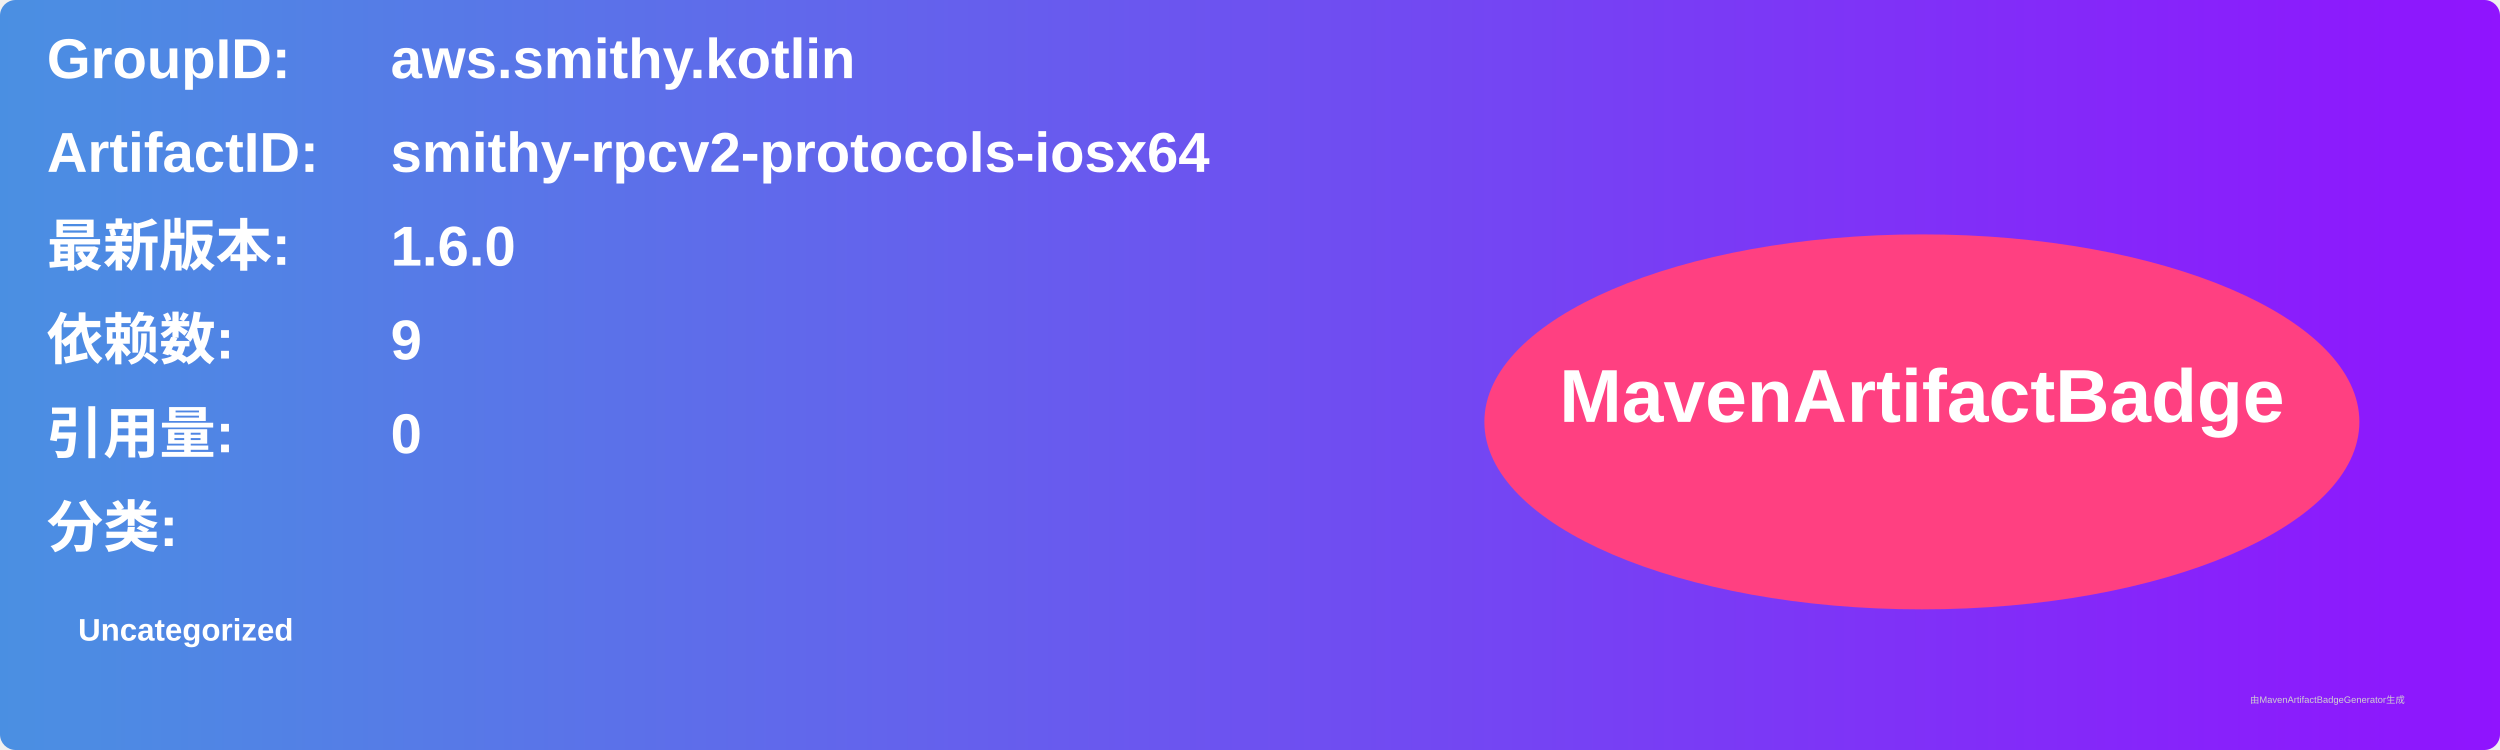
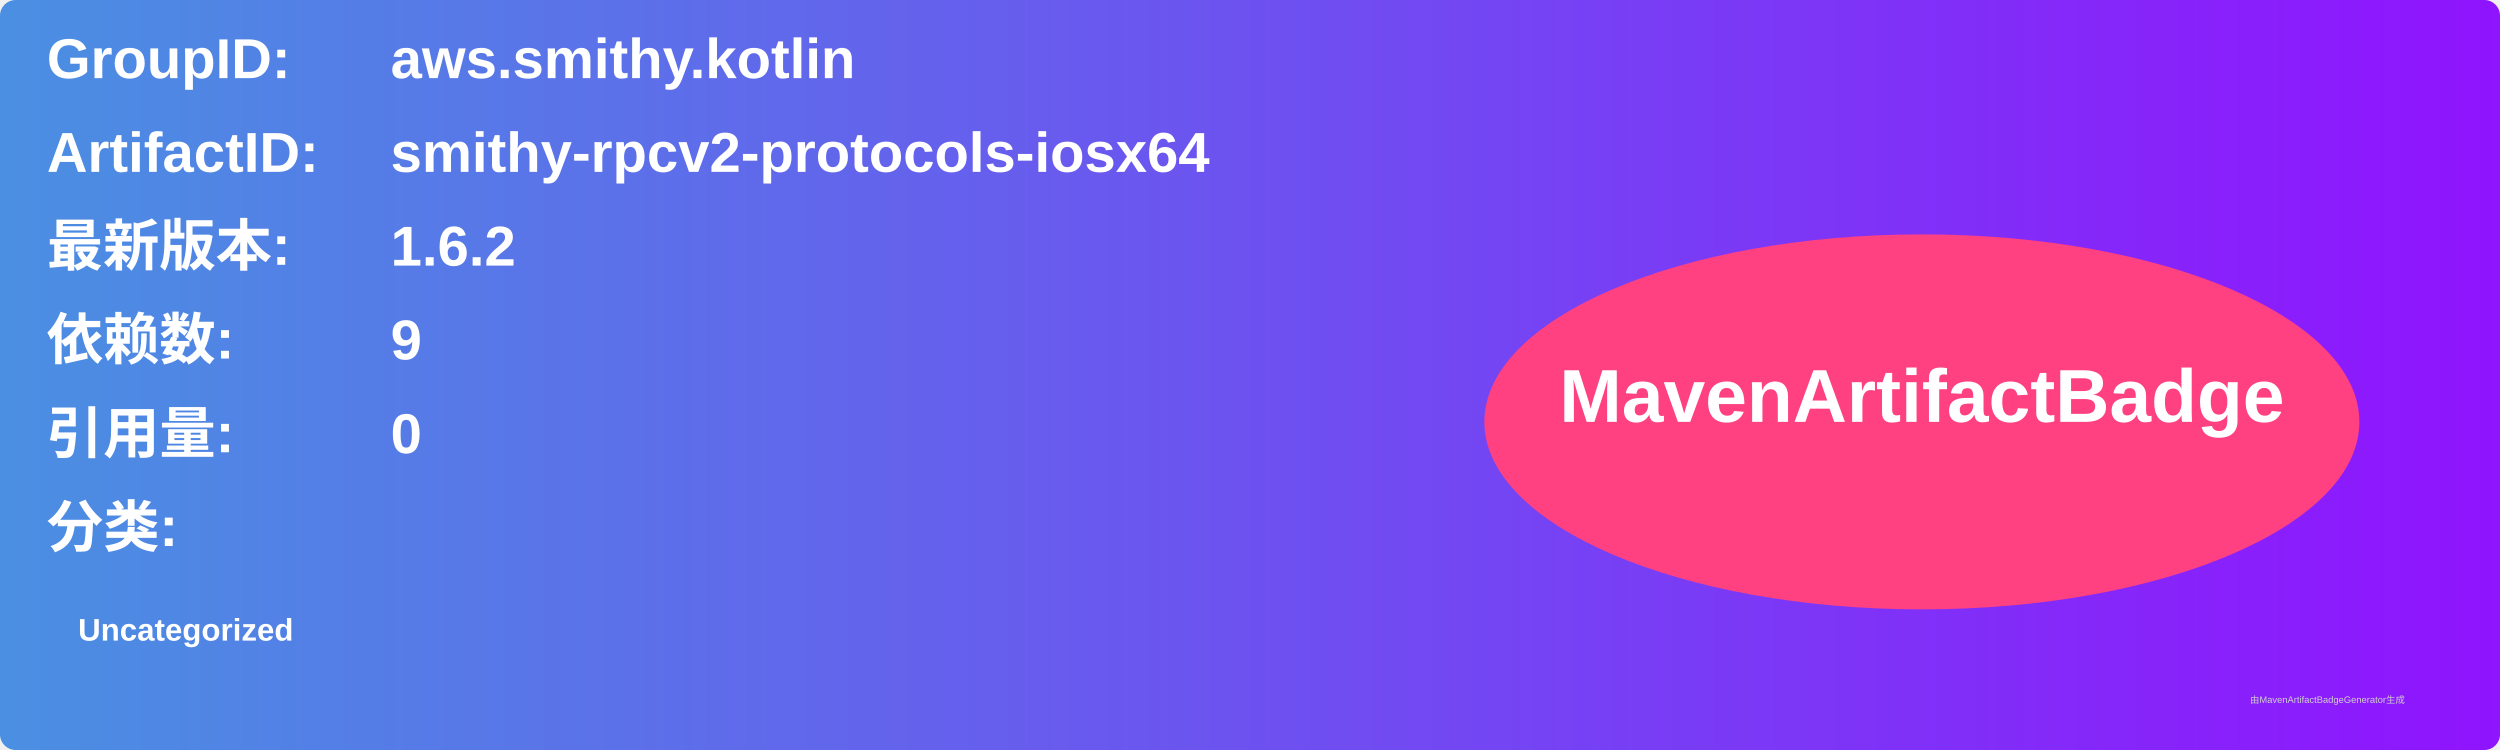
<svg xmlns="http://www.w3.org/2000/svg" width="800" height="240" viewBox="0 0 800 240">
  <linearGradient id="grad" x1="0%" y1="0%" x2="100%" y2="0%">
    <stop offset="0%" stop-color="#4a90e2" />
    <stop offset="100%" stop-color="#9013fe" />
  </linearGradient>
  <rect width="100%" height="100%" rx="5" ry="5" fill="url(#grad)" />
  <g transform="translate(15, 15)">
    <text x="0" y="10" font-family="Arial" font-size="18" fill="white" font-weight="bold" width="260">GroupID:</text>
    <text x="110" y="10" font-family="Arial" font-size="18" fill="white" font-weight="bold" width="460">aws.smithy.kotlin</text>
    <text x="0" y="40" font-family="Arial" font-size="18" fill="white" font-weight="bold" width="260">ArtifactID:</text>
    <text x="110" y="40" font-family="Arial" font-size="18" fill="white" font-weight="bold" width="460">smithy-rpcv2-protocols-iosx64</text>
    <text x="0" y="70" font-family="Arial" font-size="18" fill="white" font-weight="bold">最新版本:</text>
    <text x="110" y="70" font-family="Arial" font-size="18" fill="white" font-weight="bold">
-       <tspan font-weight="bold">1.6.0</tspan>
+       <tspan font-weight="bold">1.6.2</tspan>
    </text>
    <text x="0" y="100" font-family="Arial" font-size="18" fill="white" font-weight="bold">依赖数: </text>
    <text x="110" y="100" font-family="Arial" font-size="18" fill="white">
      <tspan font-weight="bold">9</tspan>
    </text>
    <text x="0" y="130" font-family="Arial" font-size="18" fill="white" font-weight="bold">引用量: </text>
    <text x="110" y="130" font-family="Arial" font-size="18" fill="white">
      <tspan font-weight="bold">0</tspan>
    </text>
    <text x="0" y="160" font-family="Arial" font-size="18" fill="white" font-weight="bold">分类:</text>
    <text x="10" y="190" font-family="Arial" font-size="10" fill="white">
      <tspan font-weight="bold">Uncategorized</tspan>
    </text>
    <ellipse cx="600" cy="120" rx="140" ry="60" fill="#ff4081" />
    <text x="600" y="120" text-anchor="middle" font-family="Arial" font-size="24" fill="white" font-weight="bold">MavenArtifactBadge</text>
  </g>
  <text x="720" y="225" font-family="Arial" font-size="3" fill="#d0d0d0">由MavenArtifactBadgeGenerator生成</text>
</svg>
